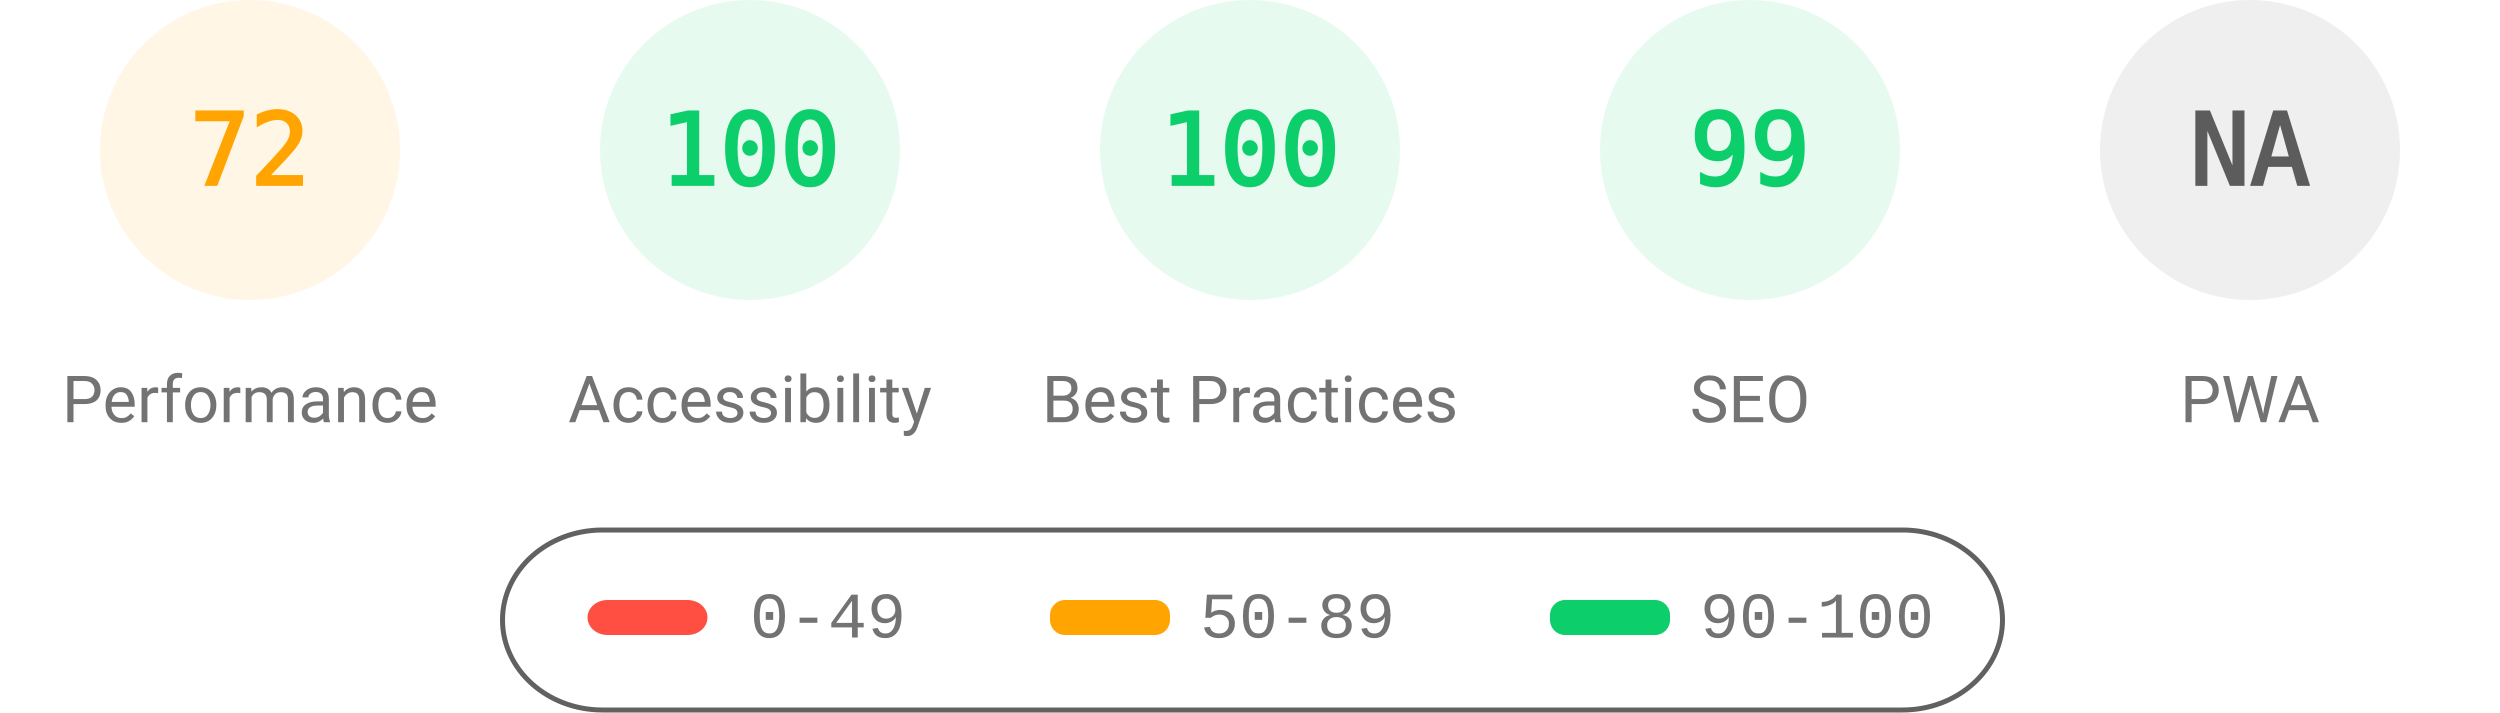
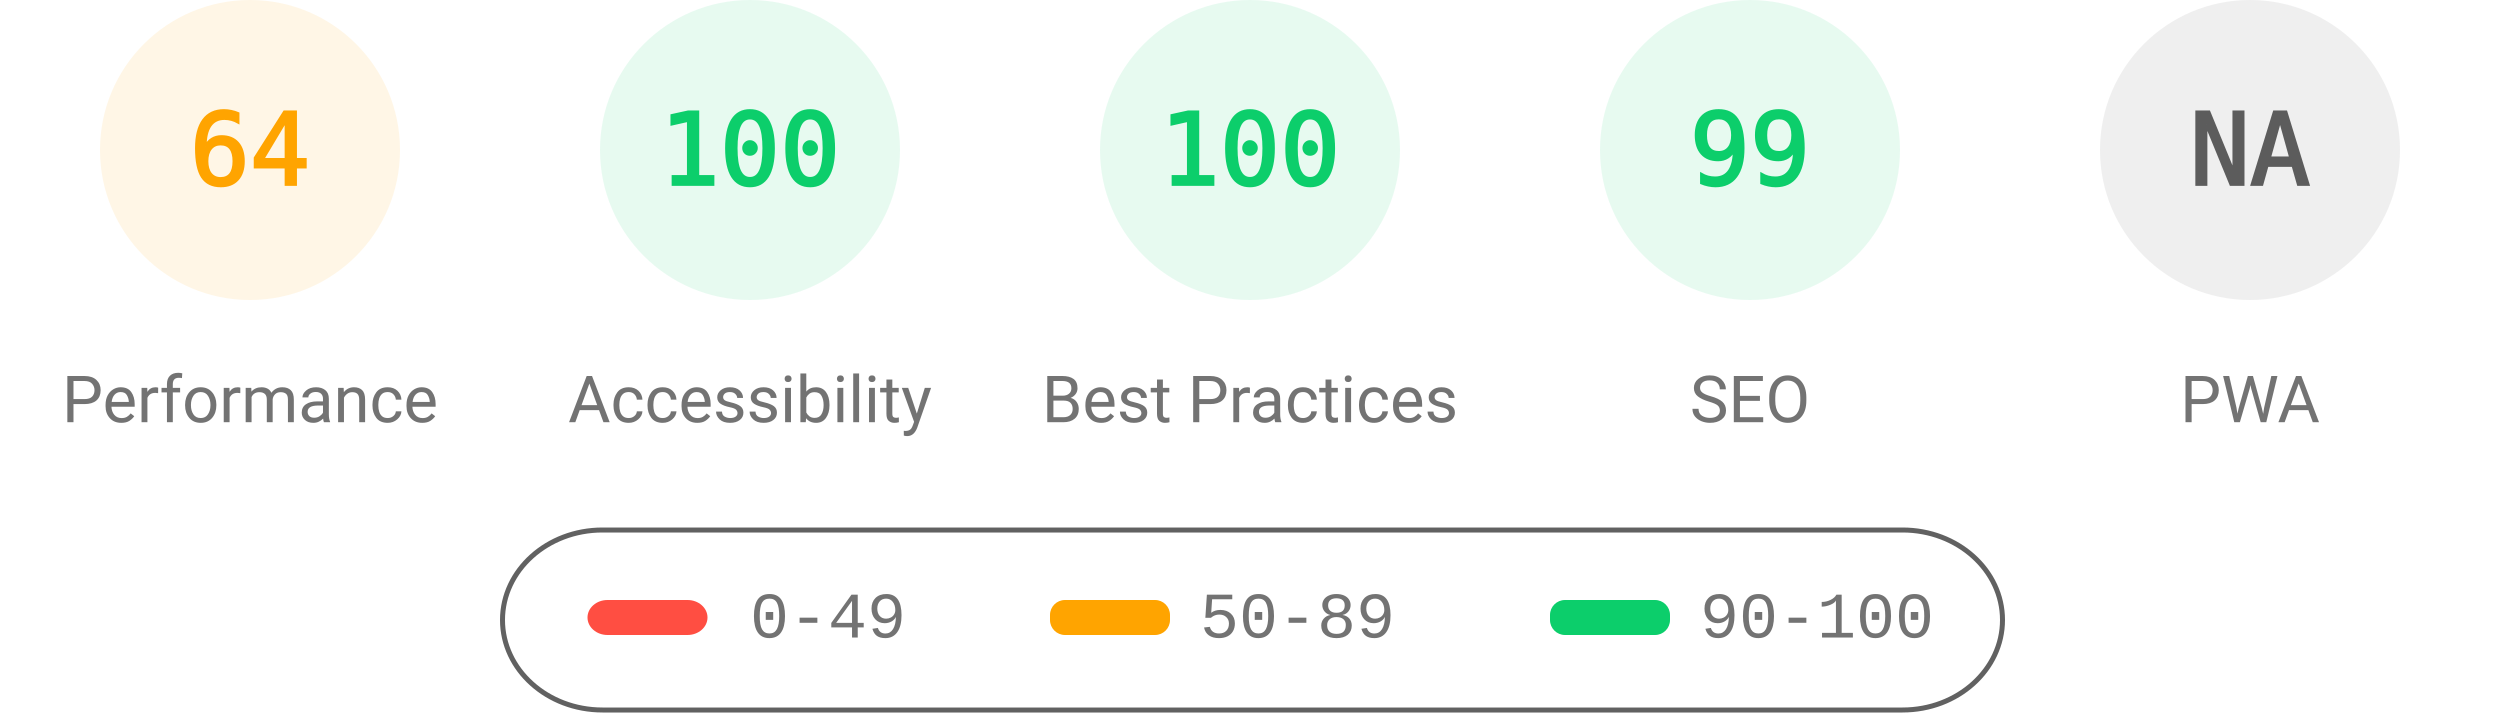
<svg xmlns="http://www.w3.org/2000/svg" fill="none" width="1000" height="285">
  <style>.gauge-base{opacity:.1}.gauge-arc{fill:none;animation-delay:250ms;stroke-linecap:round;transform:rotate(-90deg);transform-origin:100px 60px;animation:load-gauge 1s ease forwards}.guage-text{font-size:40px;font-family:monospace;text-align:center}.guage-red{color:#ff4e42;fill:#ff4e42;stroke:#ff4e42}.guage-orange{color:#ffa400;fill:#ffa400;stroke:#ffa400}.guage-green{color:#0cce6b;fill:#0cce6b;stroke:#0cce6b}.guage-undefined{color:#5c5c5c;fill:#5c5c5c;stroke:#5c5c5c}.guage-title{color:#737373;fill:#737373;stroke:none;font-size:26px;line-height:26px;font-family:Roboto,Halvetica,Arial,sans-serif}@keyframes load-gauge{from{stroke-dasharray:0 352.858}}</style>
  <svg class="guage-div guage-perf guage-orange" viewBox="0 0 200 200" width="200" height="200">
    <circle class="gauge-base" r="56" cx="100" cy="60" stroke-width="8" />
-     <circle class="gauge-arc guage-arc-1" r="56" cx="100" cy="60" stroke-width="8" style="stroke-dasharray:253.338,351.858" />
-     <text class="guage-text" x="100" y="60" alignment-baseline="central" dominant-baseline="central" text-anchor="middle">72</text>
+     <circle class="gauge-arc guage-arc-1" r="56" cx="100" cy="60" stroke-width="8" style="stroke-dasharray:225.189,351.858" />
+     <text class="guage-text" x="100" y="60" alignment-baseline="central" dominant-baseline="central" text-anchor="middle">64</text>
    <text class="guage-title" x="100" y="160" alignment-baseline="central" dominant-baseline="central" text-anchor="middle">Performance</text>
  </svg>
  <svg class="guage-div guage-acc guage-green" viewBox="0 0 200 200" width="200" height="200" x="200">
    <circle class="gauge-base" r="56" cx="100" cy="60" stroke-width="8" />
    <circle class="gauge-arc guage-arc-2" r="56" cx="100" cy="60" stroke-width="8" style="stroke-dasharray:351.858,351.858" />
    <text class="guage-text" x="100" y="60" alignment-baseline="central" dominant-baseline="central" text-anchor="middle">100</text>
    <text class="guage-title" x="100" y="160" alignment-baseline="central" dominant-baseline="central" text-anchor="middle">Accessibility</text>
  </svg>
  <svg class="guage-div guage-best guage-green" viewBox="0 0 200 200" width="200" height="200" x="400">
    <circle class="gauge-base" r="56" cx="100" cy="60" stroke-width="8" />
    <circle class="gauge-arc guage-arc-3" r="56" cx="100" cy="60" stroke-width="8" style="stroke-dasharray:351.858,351.858" />
    <text class="guage-text" x="100" y="60" alignment-baseline="central" dominant-baseline="central" text-anchor="middle">100</text>
    <text class="guage-title" x="100" y="160" alignment-baseline="central" dominant-baseline="central" text-anchor="middle">Best Practices</text>
  </svg>
  <svg class="guage-div guage-seo guage-green" viewBox="0 0 200 200" width="200" height="200" x="600">
    <circle class="gauge-base" r="56" cx="100" cy="60" stroke-width="8" />
    <circle class="gauge-arc guage-arc-4" r="56" cx="100" cy="60" stroke-width="8" style="stroke-dasharray:348.339,351.858" />
    <text class="guage-text" x="100" y="60" alignment-baseline="central" dominant-baseline="central" text-anchor="middle">99</text>
    <text class="guage-title" x="100" y="160" alignment-baseline="central" dominant-baseline="central" text-anchor="middle">SEO</text>
  </svg>
  <svg class="guage-div guage-pwa guage-undefined" viewBox="0 0 200 200" width="200" height="200" x="800">
    <circle class="gauge-base" r="56" cx="100" cy="60" stroke-width="8" />
    <circle class="gauge-arc guage-arc-4" r="56" cx="100" cy="60" stroke-width="8" style="stroke-dasharray:351.858,351.858" />
    <text class="guage-text" x="100" y="60" alignment-baseline="central" dominant-baseline="central" text-anchor="middle">NA</text>
    <text class="guage-title" x="100" y="160" alignment-baseline="central" dominant-baseline="central" text-anchor="middle">PWA</text>
  </svg>
  <svg width="604" height="76" x="200" y="210">
    <path fill="none" id="canvas_background" d="M-1-1h604v80H-1z" />
    <rect fill-opacity="0" stroke="#616161" stroke-width="2" rx="40" id="svg_2" height="72" width="600" y="2" x="1" fill="#000" />
    <rect stroke="#000" rx="8" id="svg_3" height="14" width="48" y="30" x="35" stroke-opacity="null" stroke-width="0" fill="#ff4e42" />
    <rect stroke="#000" rx="6" id="svg_4" height="14" width="48" y="30" x="220" stroke-opacity="null" stroke-width="0" fill="#ffa400" />
    <rect stroke="#000" rx="6" id="svg_5" height="14" width="48" y="30" x="420" stroke-opacity="null" stroke-width="0" fill="#0cce6b" />
    <text xml:space="preserve" text-anchor="start" font-family="'Courier New', Courier, monospace" font-size="26" id="svg_6" y="45" x="100" stroke-opacity="null" stroke-width="0" stroke="#000" fill="#737373">0-49</text>
    <text xml:space="preserve" text-anchor="start" font-family="'Courier New', Courier, monospace" font-size="26" id="svg_7" y="45" x="280" stroke-opacity="null" stroke-width="0" stroke="#000" fill="#737373">50-89</text>
    <text xml:space="preserve" text-anchor="start" font-family="'Courier New', Courier, monospace" font-size="26" id="svg_8" y="45" x="480" stroke-opacity="null" stroke-width="0" stroke="#000" fill="#737373">90-100</text>
  </svg>
</svg>
